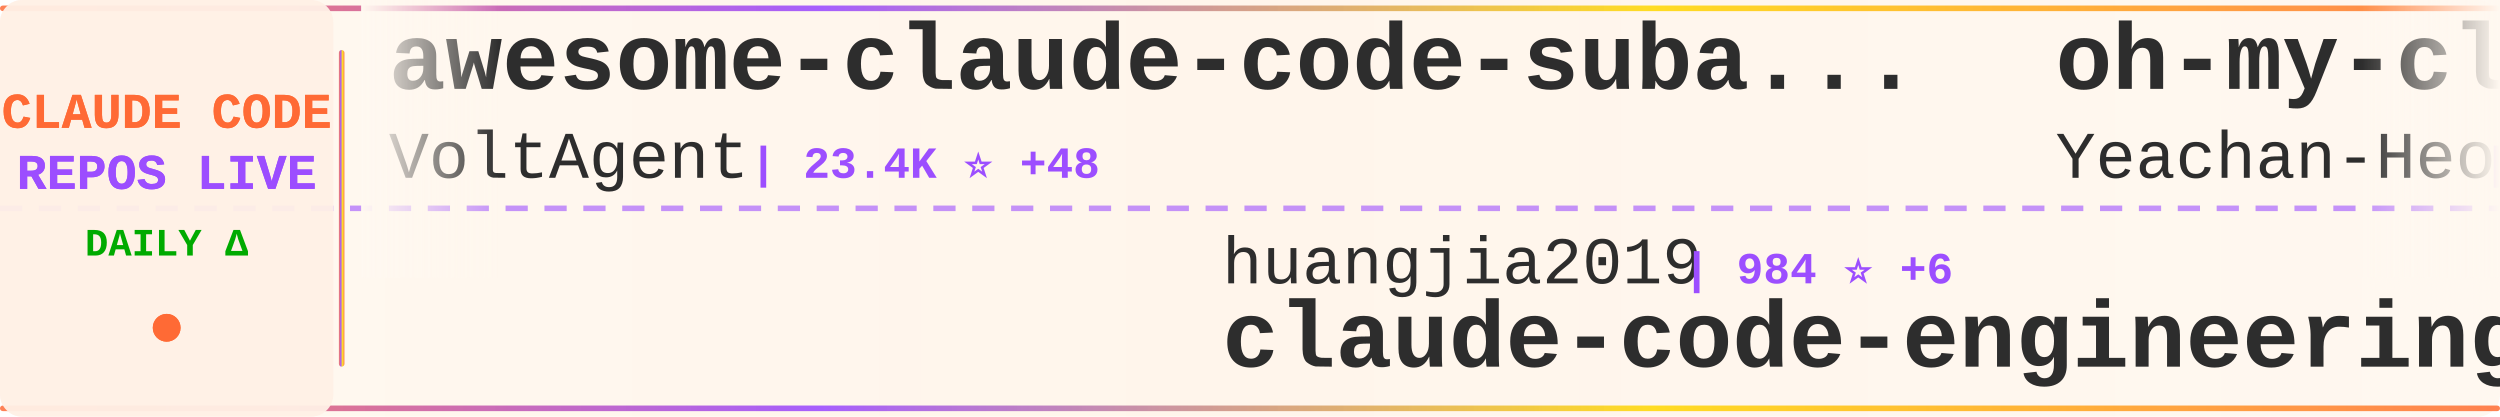
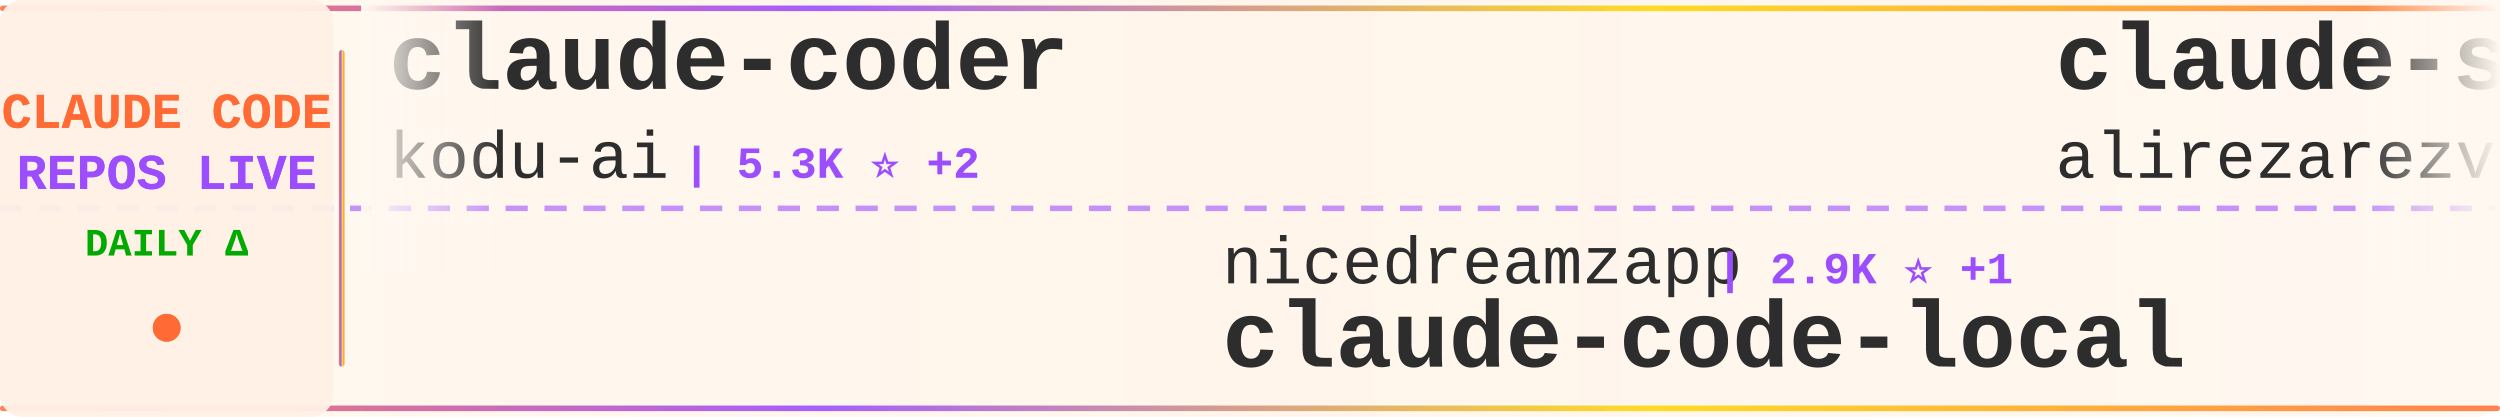
<svg xmlns="http://www.w3.org/2000/svg" width="900" height="150">
  <defs>
    <linearGradient id="tickerBg" x1="0%" y1="0%" x2="100%" y2="0%">
      <stop offset="0%" style="stop-color:#fff8f0;stop-opacity:0.98" />
      <stop offset="50%" style="stop-color:#fff5eb;stop-opacity:1" />
      <stop offset="100%" style="stop-color:#fff8f0;stop-opacity:0.98" />
    </linearGradient>
    <linearGradient id="borderGrad" x1="0%" y1="0%" x2="100%" y2="0%">
      <stop offset="0%" style="stop-color:#FF6B35;stop-opacity:0.85">
        <animate attributeName="stop-opacity" values="0.85;1;0.85" dur="2s" repeatCount="indefinite" />
      </stop>
      <stop offset="33%" style="stop-color:#9C4EFF;stop-opacity:0.9">
        <animate attributeName="stop-opacity" values="0.9;1;0.9" dur="2.2s" repeatCount="indefinite" />
      </stop>
      <stop offset="66%" style="stop-color:#FFD700;stop-opacity:0.85">
        <animate attributeName="stop-opacity" values="0.85;1;0.85" dur="1.8s" repeatCount="indefinite" />
      </stop>
      <stop offset="100%" style="stop-color:#FF6B35;stop-opacity:0.85">
        <animate attributeName="stop-opacity" values="0.85;1;0.85" dur="2s" repeatCount="indefinite" />
      </stop>
    </linearGradient>
    <filter id="textGlow">
      <feGaussianBlur stdDeviation="0.15" result="coloredBlur" />
      <feMerge>
        <feMergeNode in="coloredBlur" />
        <feMergeNode in="SourceGraphic" />
      </feMerge>
    </filter>
    <filter id="metricGlow">
      <feGaussianBlur stdDeviation="0.2" result="coloredBlur" />
      <feMerge>
        <feMergeNode in="coloredBlur" />
        <feMergeNode in="SourceGraphic" />
      </feMerge>
    </filter>
    <linearGradient id="leftFade" x1="0%" y1="0%" x2="100%" y2="0%">
      <stop offset="0%" style="stop-color:#fff8f0;stop-opacity:1" />
      <stop offset="100%" style="stop-color:#fff8f0;stop-opacity:0" />
    </linearGradient>
    <linearGradient id="rightFade" x1="0%" y1="0%" x2="100%" y2="0%">
      <stop offset="0%" style="stop-color:#fff8f0;stop-opacity:0" />
      <stop offset="100%" style="stop-color:#fff8f0;stop-opacity:1" />
    </linearGradient>
  </defs>
  <rect width="900" height="150" fill="url(#tickerBg)" rx="8" />
  <rect x="0" y="2" width="900" height="2" fill="url(#borderGrad)" rx="1" />
  <rect x="0" y="146" width="900" height="2" fill="url(#borderGrad)" rx="1" />
  <line x1="0" y1="75" x2="900" y2="75" stroke="#9C4EFF" stroke-width="2" stroke-dasharray="8 6" opacity="0.6" />
  <rect x="0" y="0" width="120" height="150" fill="#fff0e6" opacity="0.95" rx="8" />
  <text x="60" y="46" font-family="'Courier New', monospace" font-size="18" font-weight="bold" fill="#FF6B35" text-anchor="middle" filter="url(#textGlow)">
    CLAUDE CODE
  </text>
  <text x="60" y="68" font-family="'Courier New', monospace" font-size="18" font-weight="bold" fill="#9C4EFF" text-anchor="middle" filter="url(#textGlow)">
    REPOS LIVE
  </text>
  <text x="60" y="92" font-family="'Courier New', monospace" font-size="14" font-weight="bold" fill="#00aa00" text-anchor="middle">
    DAILY Δ
  </text>
  <circle cx="60" cy="118" r="5" fill="#FF6B35" filter="url(#metricGlow)">
    <animate attributeName="r" values="4;6;4" dur="1.5s" repeatCount="indefinite" />
    <animate attributeName="opacity" values="0.6;1;0.6" dur="1.5s" repeatCount="indefinite" />
  </circle>
  <rect x="122" y="18" width="2" height="114" fill="url(#borderGrad)" rx="1" />
  <clipPath id="tickerClip">
    <rect x="130" y="0" width="770" height="150" />
  </clipPath>
  <g clip-path="url(#tickerClip)">
    <g id="tickerItems">
      <animateTransform attributeName="transform" attributeType="XML" type="translate" from="0 0" to="-3000 0" dur="54s" repeatCount="indefinite" />
      <g transform="translate(0, 0)">
-         <text x="140" y="32" font-family="'Courier New', monospace" font-size="34" font-weight="bold" fill="#2d2d2d">awesome-claude-code-suba...</text>
-         <text x="140" y="64" font-family="'Courier New', monospace" font-size="24" font-weight="normal" fill="#2d2d2d" opacity="1.0">VoltAgent</text>
-         <text x="270" y="64" font-family="'Courier New', monospace" font-size="16" font-weight="bold" fill="#9C4EFF"> | 23.4K ⭐ +48</text>
+         <text x="140" y="32" font-family="'Courier New', monospace" font-size="34" font-weight="bold" fill="#2d2d2d">claude-coder</text>
+         <text x="140" y="64" font-family="'Courier New', monospace" font-size="24" font-weight="normal" fill="#2d2d2d" opacity="1.0">kodu-ai</text>
+         <text x="246" y="64" font-family="'Courier New', monospace" font-size="16" font-weight="bold" fill="#9C4EFF"> | 5.3K ⭐ +2</text>
      </g>
      <g transform="translate(300, 0)">
-         <text x="140" y="102" font-family="'Courier New', monospace" font-size="24" font-weight="normal" fill="#2d2d2d" opacity="1.0">huangjia2019</text>
-         <text x="306" y="102" font-family="'Courier New', monospace" font-size="16" font-weight="bold" fill="#9C4EFF"> | 984 ⭐ +6</text>
-         <text x="140" y="132" font-family="'Courier New', monospace" font-size="34" font-weight="bold" fill="#2d2d2d">claude-code-engineering</text>
+         <text x="140" y="102" font-family="'Courier New', monospace" font-size="24" font-weight="normal" fill="#2d2d2d" opacity="1.0">nicedreamzapp</text>
+         <text x="318" y="102" font-family="'Courier New', monospace" font-size="16" font-weight="bold" fill="#9C4EFF"> | 2.9K ⭐ +1</text>
+         <text x="140" y="132" font-family="'Courier New', monospace" font-size="34" font-weight="bold" fill="#2d2d2d">claude-code-local</text>
      </g>
      <g transform="translate(600, 0)">
-         <text x="140" y="32" font-family="'Courier New', monospace" font-size="34" font-weight="bold" fill="#2d2d2d">oh-my-claudecode</text>
-         <text x="140" y="64" font-family="'Courier New', monospace" font-size="24" font-weight="normal" fill="#2d2d2d" opacity="1.0">Yeachan-Heo</text>
-         <text x="294" y="64" font-family="'Courier New', monospace" font-size="16" font-weight="bold" fill="#9C4EFF"> | 37.8K ⭐ +40</text>
+         <text x="140" y="32" font-family="'Courier New', monospace" font-size="34" font-weight="bold" fill="#2d2d2d">claude-skills</text>
+         <text x="140" y="64" font-family="'Courier New', monospace" font-size="24" font-weight="normal" fill="#2d2d2d" opacity="1.0">alirezarezvani</text>
+         <text x="330" y="64" font-family="'Courier New', monospace" font-size="16" font-weight="bold" fill="#9C4EFF"> | 22.7K ⭐ +85</text>
      </g>
      <g transform="translate(900, 0)">
-         <text x="140" y="102" font-family="'Courier New', monospace" font-size="24" font-weight="normal" fill="#2d2d2d" opacity="1.0">ghuntley</text>
-         <text x="258" y="102" font-family="'Courier New', monospace" font-size="16" font-weight="bold" fill="#9C4EFF"> | 987 ⭐</text>
-         <text x="140" y="132" font-family="'Courier New', monospace" font-size="34" font-weight="bold" fill="#2d2d2d">claude-code-source-code-...</text>
+         <text x="140" y="102" font-family="'Courier New', monospace" font-size="24" font-weight="normal" fill="#2d2d2d" opacity="1.0">digitalsamba</text>
+         <text x="306" y="102" font-family="'Courier New', monospace" font-size="16" font-weight="bold" fill="#9C4EFF"> | 1.8K ⭐ +6</text>
+         <text x="140" y="132" font-family="'Courier New', monospace" font-size="34" font-weight="bold" fill="#2d2d2d">claude-code-video-toolki...</text>
      </g>
      <g transform="translate(1200, 0)">
-         <text x="140" y="32" font-family="'Courier New', monospace" font-size="34" font-weight="bold" fill="#2d2d2d">Claude-code</text>
-         <text x="140" y="64" font-family="'Courier New', monospace" font-size="24" font-weight="normal" fill="#2d2d2d" opacity="1.0">fazxes</text>
-         <text x="234" y="64" font-family="'Courier New', monospace" font-size="16" font-weight="bold" fill="#9C4EFF"> | 225 ⭐</text>
-       </g>
-       <g transform="translate(1500, 0)">
-         <text x="140" y="102" font-family="'Courier New', monospace" font-size="24" font-weight="normal" fill="#2d2d2d" opacity="1.0">alejandrobalderas</text>
-         <text x="366" y="102" font-family="'Courier New', monospace" font-size="16" font-weight="bold" fill="#9C4EFF"> | 2.7K ⭐ +3</text>
-         <text x="140" y="132" font-family="'Courier New', monospace" font-size="34" font-weight="bold" fill="#2d2d2d">claude-code-from-source</text>
-       </g>
-       <g transform="translate(1800, 0)">
-         <text x="140" y="32" font-family="'Courier New', monospace" font-size="34" font-weight="bold" fill="#2d2d2d">Claude-Code-Source-Study</text>
-         <text x="140" y="64" font-family="'Courier New', monospace" font-size="24" font-weight="normal" fill="#2d2d2d" opacity="1.0">luyao618</text>
-         <text x="258" y="64" font-family="'Courier New', monospace" font-size="16" font-weight="bold" fill="#9C4EFF"> | 1.6K ⭐ +3</text>
-       </g>
-       <g transform="translate(2100, 0)">
-         <text x="140" y="102" font-family="'Courier New', monospace" font-size="24" font-weight="normal" fill="#2d2d2d" opacity="1.0">davila7</text>
-         <text x="246" y="102" font-family="'Courier New', monospace" font-size="16" font-weight="bold" fill="#9C4EFF"> | 29.6K ⭐ +58</text>
-         <text x="140" y="132" font-family="'Courier New', monospace" font-size="34" font-weight="bold" fill="#2d2d2d">claude-code-templates</text>
-       </g>
-       <g transform="translate(2400, 0)">
        <text x="140" y="32" font-family="'Courier New', monospace" font-size="34" font-weight="bold" fill="#2d2d2d">claude-code-settings</text>
        <text x="140" y="64" font-family="'Courier New', monospace" font-size="24" font-weight="normal" fill="#2d2d2d" opacity="1.0">feiskyer</text>
        <text x="258" y="64" font-family="'Courier New', monospace" font-size="16" font-weight="bold" fill="#9C4EFF"> | 1.6K ⭐ +2</text>
      </g>
+       <g transform="translate(1500, 0)">
+         <text x="140" y="102" font-family="'Courier New', monospace" font-size="24" font-weight="normal" fill="#2d2d2d" opacity="1.0">AICoderTudou</text>
+         <text x="306" y="102" font-family="'Courier New', monospace" font-size="16" font-weight="bold" fill="#9C4EFF"> | 498 ⭐</text>
+         <text x="140" y="132" font-family="'Courier New', monospace" font-size="34" font-weight="bold" fill="#2d2d2d">claude-code-tudou</text>
+       </g>
+       <g transform="translate(1800, 0)">
+         <text x="140" y="32" font-family="'Courier New', monospace" font-size="34" font-weight="bold" fill="#2d2d2d">skills</text>
+         <text x="140" y="64" font-family="'Courier New', monospace" font-size="24" font-weight="normal" fill="#2d2d2d" opacity="1.0">anthropics</text>
+         <text x="282" y="64" font-family="'Courier New', monospace" font-size="16" font-weight="bold" fill="#9C4EFF"> | 161.5K ⭐ +313</text>
+       </g>
+       <g transform="translate(2100, 0)">
+         <text x="140" y="102" font-family="'Courier New', monospace" font-size="24" font-weight="normal" fill="#2d2d2d" opacity="1.0">frankbria</text>
+         <text x="270" y="102" font-family="'Courier New', monospace" font-size="16" font-weight="bold" fill="#9C4EFF"> | 9.5K ⭐ +3</text>
+         <text x="140" y="132" font-family="'Courier New', monospace" font-size="34" font-weight="bold" fill="#2d2d2d">ralph-claude-code</text>
+       </g>
+       <g transform="translate(2400, 0)">
+         <text x="140" y="32" font-family="'Courier New', monospace" font-size="34" font-weight="bold" fill="#2d2d2d">claude-code-rev</text>
+         <text x="140" y="64" font-family="'Courier New', monospace" font-size="24" font-weight="normal" fill="#2d2d2d" opacity="1.0">oboard</text>
+         <text x="234" y="64" font-family="'Courier New', monospace" font-size="16" font-weight="bold" fill="#9C4EFF"> | 3.3K ⭐ +1</text>
+       </g>
      <g transform="translate(2700, 0)">
-         <text x="140" y="102" font-family="'Courier New', monospace" font-size="24" font-weight="normal" fill="#2d2d2d" opacity="1.0">anthropics</text>
-         <text x="282" y="102" font-family="'Courier New', monospace" font-size="16" font-weight="bold" fill="#9C4EFF"> | 5.6K ⭐ +8</text>
-         <text x="140" y="132" font-family="'Courier New', monospace" font-size="34" font-weight="bold" fill="#2d2d2d">claude-code-security-rev...</text>
+         <text x="140" y="102" font-family="'Courier New', monospace" font-size="24" font-weight="normal" fill="#2d2d2d" opacity="1.0">SeemSeam</text>
+         <text x="258" y="102" font-family="'Courier New', monospace" font-size="16" font-weight="bold" fill="#9C4EFF"> | 3.3K ⭐ +8</text>
+         <text x="140" y="132" font-family="'Courier New', monospace" font-size="34" font-weight="bold" fill="#2d2d2d">claude_codex_bridge</text>
      </g>
      <g transform="translate(3000, 0)">
-         <text x="140" y="32" font-family="'Courier New', monospace" font-size="34" font-weight="bold" fill="#2d2d2d">awesome-claude-code-suba...</text>
-         <text x="140" y="64" font-family="'Courier New', monospace" font-size="24" font-weight="normal" fill="#2d2d2d" opacity="1.0">VoltAgent</text>
-         <text x="270" y="64" font-family="'Courier New', monospace" font-size="16" font-weight="bold" fill="#9C4EFF"> | 23.4K ⭐ +48</text>
+         <text x="140" y="32" font-family="'Courier New', monospace" font-size="34" font-weight="bold" fill="#2d2d2d">claude-coder</text>
+         <text x="140" y="64" font-family="'Courier New', monospace" font-size="24" font-weight="normal" fill="#2d2d2d" opacity="1.0">kodu-ai</text>
+         <text x="246" y="64" font-family="'Courier New', monospace" font-size="16" font-weight="bold" fill="#9C4EFF"> | 5.3K ⭐ +2</text>
      </g>
      <g transform="translate(3300, 0)">
-         <text x="140" y="102" font-family="'Courier New', monospace" font-size="24" font-weight="normal" fill="#2d2d2d" opacity="1.0">huangjia2019</text>
-         <text x="306" y="102" font-family="'Courier New', monospace" font-size="16" font-weight="bold" fill="#9C4EFF"> | 984 ⭐ +6</text>
-         <text x="140" y="132" font-family="'Courier New', monospace" font-size="34" font-weight="bold" fill="#2d2d2d">claude-code-engineering</text>
+         <text x="140" y="102" font-family="'Courier New', monospace" font-size="24" font-weight="normal" fill="#2d2d2d" opacity="1.0">nicedreamzapp</text>
+         <text x="318" y="102" font-family="'Courier New', monospace" font-size="16" font-weight="bold" fill="#9C4EFF"> | 2.9K ⭐ +1</text>
+         <text x="140" y="132" font-family="'Courier New', monospace" font-size="34" font-weight="bold" fill="#2d2d2d">claude-code-local</text>
      </g>
      <g transform="translate(3600, 0)">
-         <text x="140" y="32" font-family="'Courier New', monospace" font-size="34" font-weight="bold" fill="#2d2d2d">oh-my-claudecode</text>
-         <text x="140" y="64" font-family="'Courier New', monospace" font-size="24" font-weight="normal" fill="#2d2d2d" opacity="1.0">Yeachan-Heo</text>
-         <text x="294" y="64" font-family="'Courier New', monospace" font-size="16" font-weight="bold" fill="#9C4EFF"> | 37.8K ⭐ +40</text>
+         <text x="140" y="32" font-family="'Courier New', monospace" font-size="34" font-weight="bold" fill="#2d2d2d">claude-skills</text>
+         <text x="140" y="64" font-family="'Courier New', monospace" font-size="24" font-weight="normal" fill="#2d2d2d" opacity="1.0">alirezarezvani</text>
+         <text x="330" y="64" font-family="'Courier New', monospace" font-size="16" font-weight="bold" fill="#9C4EFF"> | 22.7K ⭐ +85</text>
      </g>
      <g transform="translate(3900, 0)">
-         <text x="140" y="102" font-family="'Courier New', monospace" font-size="24" font-weight="normal" fill="#2d2d2d" opacity="1.0">ghuntley</text>
-         <text x="258" y="102" font-family="'Courier New', monospace" font-size="16" font-weight="bold" fill="#9C4EFF"> | 987 ⭐</text>
-         <text x="140" y="132" font-family="'Courier New', monospace" font-size="34" font-weight="bold" fill="#2d2d2d">claude-code-source-code-...</text>
+         <text x="140" y="102" font-family="'Courier New', monospace" font-size="24" font-weight="normal" fill="#2d2d2d" opacity="1.0">digitalsamba</text>
+         <text x="306" y="102" font-family="'Courier New', monospace" font-size="16" font-weight="bold" fill="#9C4EFF"> | 1.8K ⭐ +6</text>
+         <text x="140" y="132" font-family="'Courier New', monospace" font-size="34" font-weight="bold" fill="#2d2d2d">claude-code-video-toolki...</text>
      </g>
    </g>
  </g>
  <rect x="130" y="0" width="50" height="100" fill="url(#leftFade)" />
  <rect x="850" y="0" width="50" height="100" fill="url(#rightFade)" />
</svg>
